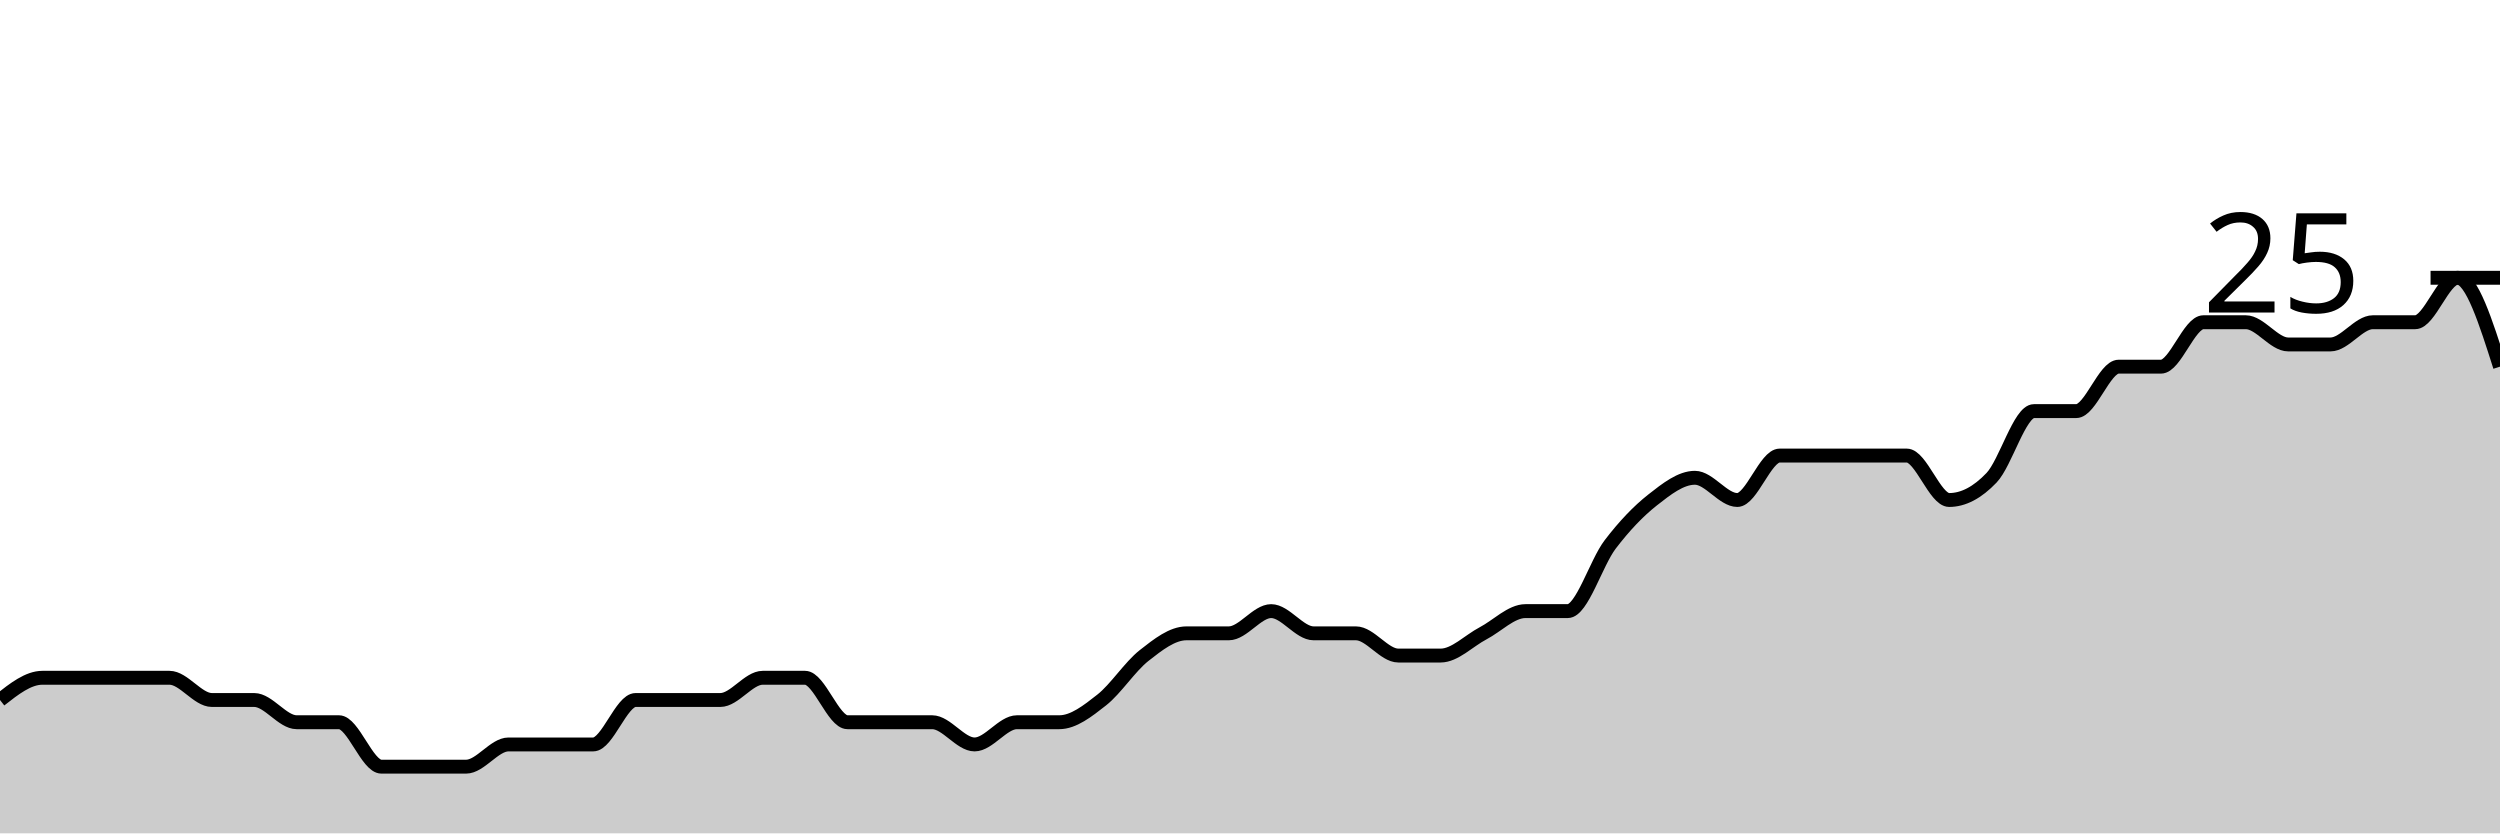
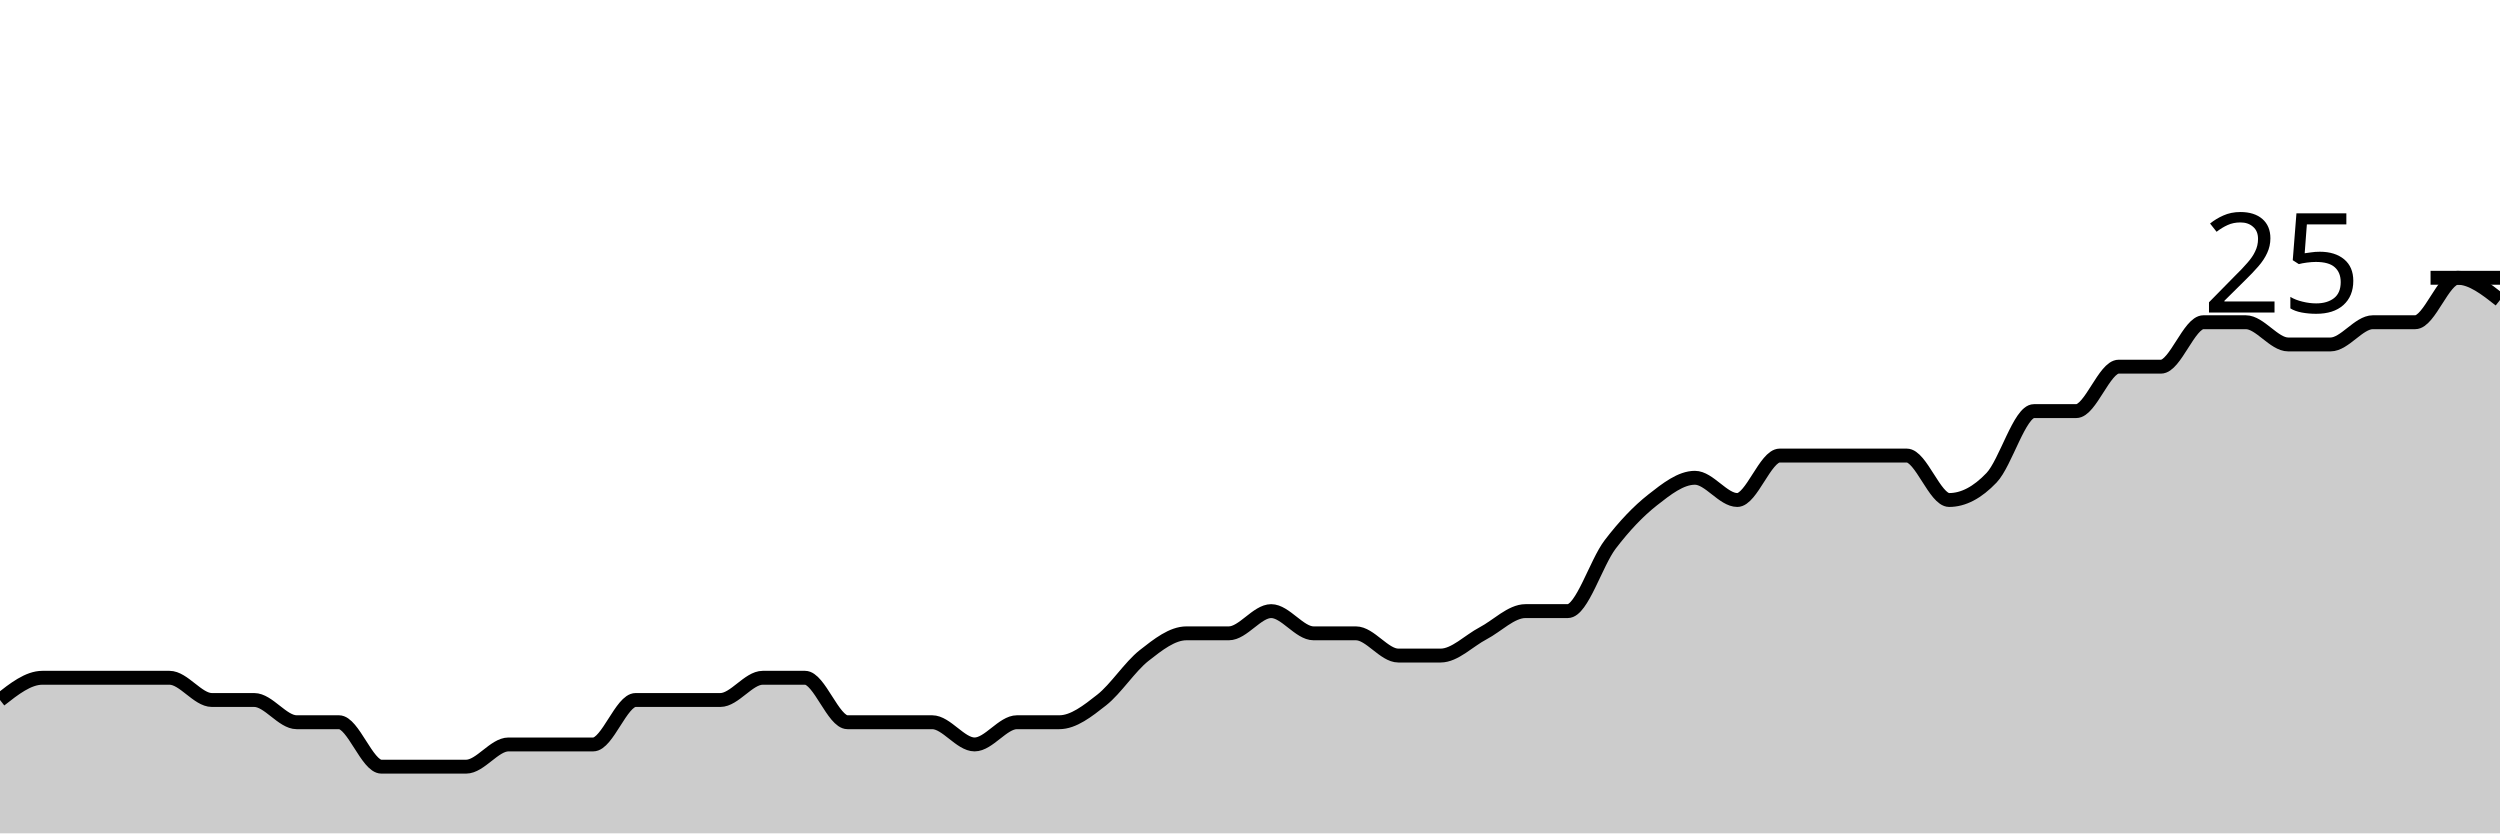
<svg xmlns="http://www.w3.org/2000/svg" viewBox="0 0 180 60">
  <g transform="translate(0,20)">
-     <path class="area" fill="rgba(0, 0, 0, 0.2)" d="M0,30.4C1.017,29.6,2.034,28.8,3.051,28.8C4.068,28.8,5.085,28.8,6.102,28.8C7.119,28.8,8.136,28.8,9.153,28.8C10.169,28.8,11.186,28.8,12.203,28.8C13.22,28.8,14.237,30.4,15.254,30.4C16.271,30.4,17.288,30.4,18.305,30.4C19.322,30.4,20.339,32,21.356,32C22.373,32,23.39,32,24.407,32C25.424,32,26.441,35.2,27.458,35.2C28.475,35.2,29.492,35.2,30.508,35.2C31.525,35.2,32.542,35.2,33.559,35.2C34.576,35.2,35.593,33.6,36.61,33.6C37.627,33.6,38.644,33.6,39.661,33.6C40.678,33.6,41.695,33.6,42.712,33.6C43.729,33.6,44.746,30.4,45.763,30.4C46.78,30.4,47.797,30.4,48.814,30.4C49.831,30.4,50.847,30.4,51.864,30.4C52.881,30.4,53.898,28.8,54.915,28.8C55.932,28.8,56.949,28.8,57.966,28.8C58.983,28.8,60,32,61.017,32C62.034,32,63.051,32,64.068,32C65.085,32,66.102,32,67.119,32C68.136,32,69.153,33.6,70.169,33.6C71.186,33.6,72.203,32,73.22,32C74.237,32,75.254,32,76.271,32C77.288,32,78.305,31.2,79.322,30.4C80.339,29.6,81.356,28,82.373,27.2C83.39,26.4,84.407,25.6,85.424,25.6C86.441,25.6,87.458,25.6,88.475,25.6C89.492,25.6,90.508,24,91.525,24C92.542,24,93.559,25.6,94.576,25.6C95.593,25.6,96.61,25.6,97.627,25.6C98.644,25.6,99.661,27.2,100.678,27.2C101.695,27.2,102.712,27.2,103.729,27.2C104.746,27.2,105.763,26.133,106.78,25.6C107.797,25.067,108.814,24,109.831,24C110.847,24,111.864,24,112.881,24C113.898,24,114.915,20.533,115.932,19.2C116.949,17.867,117.966,16.8,118.983,16C120,15.2,121.017,14.4,122.034,14.4C123.051,14.4,124.068,16,125.085,16C126.102,16,127.119,12.8,128.136,12.8C129.153,12.8,130.169,12.8,131.186,12.8C132.203,12.8,133.22,12.8,134.237,12.8C135.254,12.8,136.271,12.8,137.288,12.8C138.305,12.8,139.322,16,140.339,16C141.356,16,142.373,15.467,143.39,14.4C144.407,13.333,145.424,9.6,146.441,9.6C147.458,9.6,148.475,9.6,149.492,9.6C150.508,9.6,151.525,6.4,152.542,6.4C153.559,6.4,154.576,6.4,155.593,6.4C156.61,6.4,157.627,3.2,158.644,3.2C159.661,3.2,160.678,3.2,161.695,3.2C162.712,3.2,163.729,4.8,164.746,4.8C165.763,4.8,166.78,4.8,167.797,4.8C168.814,4.8,169.831,3.2,170.847,3.2C171.864,3.2,172.881,3.2,173.898,3.2C174.915,3.2,175.932,0,176.949,0C177.966,0,178.983,3.2,180,6.4L180,40C178.983,40,177.966,40,176.949,40C175.932,40,174.915,40,173.898,40C172.881,40,171.864,40,170.847,40C169.831,40,168.814,40,167.797,40C166.78,40,165.763,40,164.746,40C163.729,40,162.712,40,161.695,40C160.678,40,159.661,40,158.644,40C157.627,40,156.61,40,155.593,40C154.576,40,153.559,40,152.542,40C151.525,40,150.508,40,149.492,40C148.475,40,147.458,40,146.441,40C145.424,40,144.407,40,143.39,40C142.373,40,141.356,40,140.339,40C139.322,40,138.305,40,137.288,40C136.271,40,135.254,40,134.237,40C133.22,40,132.203,40,131.186,40C130.169,40,129.153,40,128.136,40C127.119,40,126.102,40,125.085,40C124.068,40,123.051,40,122.034,40C121.017,40,120,40,118.983,40C117.966,40,116.949,40,115.932,40C114.915,40,113.898,40,112.881,40C111.864,40,110.847,40,109.831,40C108.814,40,107.797,40,106.78,40C105.763,40,104.746,40,103.729,40C102.712,40,101.695,40,100.678,40C99.661,40,98.644,40,97.627,40C96.61,40,95.593,40,94.576,40C93.559,40,92.542,40,91.525,40C90.508,40,89.492,40,88.475,40C87.458,40,86.441,40,85.424,40C84.407,40,83.39,40,82.373,40C81.356,40,80.339,40,79.322,40C78.305,40,77.288,40,76.271,40C75.254,40,74.237,40,73.22,40C72.203,40,71.186,40,70.169,40C69.153,40,68.136,40,67.119,40C66.102,40,65.085,40,64.068,40C63.051,40,62.034,40,61.017,40C60,40,58.983,40,57.966,40C56.949,40,55.932,40,54.915,40C53.898,40,52.881,40,51.864,40C50.847,40,49.831,40,48.814,40C47.797,40,46.78,40,45.763,40C44.746,40,43.729,40,42.712,40C41.695,40,40.678,40,39.661,40C38.644,40,37.627,40,36.61,40C35.593,40,34.576,40,33.559,40C32.542,40,31.525,40,30.508,40C29.492,40,28.475,40,27.458,40C26.441,40,25.424,40,24.407,40C23.39,40,22.373,40,21.356,40C20.339,40,19.322,40,18.305,40C17.288,40,16.271,40,15.254,40C14.237,40,13.22,40,12.203,40C11.186,40,10.169,40,9.153,40C8.136,40,7.119,40,6.102,40C5.085,40,4.068,40,3.051,40C2.034,40,1.017,40,0,40Z" />
-     <path class="line" stroke="black" fill="none" d="M0,30.4C1.017,29.6,2.034,28.8,3.051,28.8C4.068,28.8,5.085,28.8,6.102,28.8C7.119,28.8,8.136,28.8,9.153,28.8C10.169,28.8,11.186,28.8,12.203,28.8C13.22,28.8,14.237,30.4,15.254,30.4C16.271,30.4,17.288,30.4,18.305,30.4C19.322,30.4,20.339,32,21.356,32C22.373,32,23.39,32,24.407,32C25.424,32,26.441,35.2,27.458,35.2C28.475,35.2,29.492,35.2,30.508,35.2C31.525,35.2,32.542,35.2,33.559,35.2C34.576,35.2,35.593,33.6,36.61,33.6C37.627,33.6,38.644,33.6,39.661,33.6C40.678,33.6,41.695,33.6,42.712,33.6C43.729,33.6,44.746,30.4,45.763,30.4C46.78,30.4,47.797,30.4,48.814,30.4C49.831,30.4,50.847,30.4,51.864,30.4C52.881,30.4,53.898,28.8,54.915,28.8C55.932,28.8,56.949,28.8,57.966,28.8C58.983,28.8,60,32,61.017,32C62.034,32,63.051,32,64.068,32C65.085,32,66.102,32,67.119,32C68.136,32,69.153,33.6,70.169,33.6C71.186,33.6,72.203,32,73.22,32C74.237,32,75.254,32,76.271,32C77.288,32,78.305,31.2,79.322,30.4C80.339,29.6,81.356,28,82.373,27.2C83.39,26.4,84.407,25.6,85.424,25.6C86.441,25.6,87.458,25.6,88.475,25.6C89.492,25.6,90.508,24,91.525,24C92.542,24,93.559,25.6,94.576,25.6C95.593,25.6,96.61,25.6,97.627,25.6C98.644,25.6,99.661,27.2,100.678,27.2C101.695,27.2,102.712,27.2,103.729,27.2C104.746,27.2,105.763,26.133,106.78,25.6C107.797,25.067,108.814,24,109.831,24C110.847,24,111.864,24,112.881,24C113.898,24,114.915,20.533,115.932,19.2C116.949,17.867,117.966,16.8,118.983,16C120,15.2,121.017,14.4,122.034,14.4C123.051,14.4,124.068,16,125.085,16C126.102,16,127.119,12.8,128.136,12.8C129.153,12.8,130.169,12.8,131.186,12.8C132.203,12.8,133.22,12.8,134.237,12.8C135.254,12.8,136.271,12.8,137.288,12.8C138.305,12.8,139.322,16,140.339,16C141.356,16,142.373,15.467,143.39,14.4C144.407,13.333,145.424,9.6,146.441,9.6C147.458,9.6,148.475,9.6,149.492,9.6C150.508,9.6,151.525,6.4,152.542,6.4C153.559,6.4,154.576,6.4,155.593,6.4C156.61,6.4,157.627,3.2,158.644,3.2C159.661,3.2,160.678,3.2,161.695,3.2C162.712,3.2,163.729,4.8,164.746,4.8C165.763,4.8,166.78,4.8,167.797,4.8C168.814,4.8,169.831,3.2,170.847,3.2C171.864,3.2,172.881,3.2,173.898,3.2C174.915,3.2,175.932,0,176.949,0C177.966,0,178.983,3.2,180,6.4" />
+     <path class="area" fill="rgba(0, 0, 0, 0.2)" d="M0,30.4C1.017,29.6,2.034,28.8,3.051,28.8C4.068,28.8,5.085,28.8,6.102,28.8C7.119,28.8,8.136,28.8,9.153,28.8C10.169,28.8,11.186,28.8,12.203,28.8C13.22,28.8,14.237,30.4,15.254,30.4C16.271,30.4,17.288,30.4,18.305,30.4C19.322,30.4,20.339,32,21.356,32C22.373,32,23.39,32,24.407,32C25.424,32,26.441,35.2,27.458,35.2C28.475,35.2,29.492,35.2,30.508,35.2C31.525,35.2,32.542,35.2,33.559,35.2C34.576,35.2,35.593,33.6,36.61,33.6C37.627,33.6,38.644,33.6,39.661,33.6C40.678,33.6,41.695,33.6,42.712,33.6C43.729,33.6,44.746,30.4,45.763,30.4C46.78,30.4,47.797,30.4,48.814,30.4C49.831,30.4,50.847,30.4,51.864,30.4C52.881,30.4,53.898,28.8,54.915,28.8C55.932,28.8,56.949,28.8,57.966,28.8C58.983,28.8,60,32,61.017,32C62.034,32,63.051,32,64.068,32C65.085,32,66.102,32,67.119,32C68.136,32,69.153,33.6,70.169,33.6C71.186,33.6,72.203,32,73.22,32C74.237,32,75.254,32,76.271,32C77.288,32,78.305,31.2,79.322,30.4C80.339,29.6,81.356,28,82.373,27.2C83.39,26.4,84.407,25.6,85.424,25.6C86.441,25.6,87.458,25.6,88.475,25.6C89.492,25.6,90.508,24,91.525,24C92.542,24,93.559,25.6,94.576,25.6C95.593,25.6,96.61,25.6,97.627,25.6C98.644,25.6,99.661,27.2,100.678,27.2C101.695,27.2,102.712,27.2,103.729,27.2C104.746,27.2,105.763,26.133,106.78,25.6C107.797,25.067,108.814,24,109.831,24C110.847,24,111.864,24,112.881,24C113.898,24,114.915,20.533,115.932,19.2C116.949,17.867,117.966,16.8,118.983,16C120,15.2,121.017,14.4,122.034,14.4C123.051,14.4,124.068,16,125.085,16C126.102,16,127.119,12.8,128.136,12.8C129.153,12.8,130.169,12.8,131.186,12.8C132.203,12.8,133.22,12.8,134.237,12.8C135.254,12.8,136.271,12.8,137.288,12.8C138.305,12.8,139.322,16,140.339,16C141.356,16,142.373,15.467,143.39,14.4C144.407,13.333,145.424,9.6,146.441,9.6C147.458,9.6,148.475,9.6,149.492,9.6C150.508,9.6,151.525,6.4,152.542,6.4C153.559,6.4,154.576,6.4,155.593,6.4C156.61,6.4,157.627,3.2,158.644,3.2C159.661,3.2,160.678,3.2,161.695,3.2C162.712,3.2,163.729,4.8,164.746,4.8C165.763,4.8,166.78,4.8,167.797,4.8C168.814,4.8,169.831,3.2,170.847,3.2C171.864,3.2,172.881,3.2,173.898,3.2C174.915,3.2,175.932,0,176.949,0C177.966,0,178.983,0.8,180,1.6L180,40C178.983,40,177.966,40,176.949,40C175.932,40,174.915,40,173.898,40C172.881,40,171.864,40,170.847,40C169.831,40,168.814,40,167.797,40C166.78,40,165.763,40,164.746,40C163.729,40,162.712,40,161.695,40C160.678,40,159.661,40,158.644,40C157.627,40,156.61,40,155.593,40C154.576,40,153.559,40,152.542,40C151.525,40,150.508,40,149.492,40C148.475,40,147.458,40,146.441,40C145.424,40,144.407,40,143.39,40C142.373,40,141.356,40,140.339,40C139.322,40,138.305,40,137.288,40C136.271,40,135.254,40,134.237,40C133.22,40,132.203,40,131.186,40C130.169,40,129.153,40,128.136,40C127.119,40,126.102,40,125.085,40C124.068,40,123.051,40,122.034,40C121.017,40,120,40,118.983,40C117.966,40,116.949,40,115.932,40C114.915,40,113.898,40,112.881,40C111.864,40,110.847,40,109.831,40C108.814,40,107.797,40,106.78,40C105.763,40,104.746,40,103.729,40C102.712,40,101.695,40,100.678,40C99.661,40,98.644,40,97.627,40C96.61,40,95.593,40,94.576,40C93.559,40,92.542,40,91.525,40C90.508,40,89.492,40,88.475,40C87.458,40,86.441,40,85.424,40C84.407,40,83.39,40,82.373,40C81.356,40,80.339,40,79.322,40C78.305,40,77.288,40,76.271,40C75.254,40,74.237,40,73.22,40C72.203,40,71.186,40,70.169,40C69.153,40,68.136,40,67.119,40C66.102,40,65.085,40,64.068,40C63.051,40,62.034,40,61.017,40C60,40,58.983,40,57.966,40C56.949,40,55.932,40,54.915,40C53.898,40,52.881,40,51.864,40C50.847,40,49.831,40,48.814,40C47.797,40,46.78,40,45.763,40C44.746,40,43.729,40,42.712,40C41.695,40,40.678,40,39.661,40C38.644,40,37.627,40,36.61,40C35.593,40,34.576,40,33.559,40C32.542,40,31.525,40,30.508,40C29.492,40,28.475,40,27.458,40C26.441,40,25.424,40,24.407,40C23.39,40,22.373,40,21.356,40C20.339,40,19.322,40,18.305,40C17.288,40,16.271,40,15.254,40C14.237,40,13.22,40,12.203,40C11.186,40,10.169,40,9.153,40C8.136,40,7.119,40,6.102,40C5.085,40,4.068,40,3.051,40C2.034,40,1.017,40,0,40Z" />
+     <path class="line" stroke="black" fill="none" d="M0,30.4C1.017,29.6,2.034,28.8,3.051,28.8C4.068,28.8,5.085,28.8,6.102,28.8C7.119,28.8,8.136,28.8,9.153,28.8C10.169,28.8,11.186,28.8,12.203,28.8C13.22,28.8,14.237,30.4,15.254,30.4C16.271,30.4,17.288,30.4,18.305,30.4C19.322,30.4,20.339,32,21.356,32C22.373,32,23.39,32,24.407,32C25.424,32,26.441,35.2,27.458,35.2C28.475,35.2,29.492,35.2,30.508,35.2C31.525,35.2,32.542,35.2,33.559,35.2C34.576,35.2,35.593,33.6,36.61,33.6C37.627,33.6,38.644,33.6,39.661,33.6C40.678,33.6,41.695,33.6,42.712,33.6C43.729,33.6,44.746,30.4,45.763,30.4C46.78,30.4,47.797,30.4,48.814,30.4C49.831,30.4,50.847,30.4,51.864,30.4C52.881,30.4,53.898,28.8,54.915,28.8C55.932,28.8,56.949,28.8,57.966,28.8C58.983,28.8,60,32,61.017,32C62.034,32,63.051,32,64.068,32C65.085,32,66.102,32,67.119,32C68.136,32,69.153,33.6,70.169,33.6C71.186,33.6,72.203,32,73.22,32C74.237,32,75.254,32,76.271,32C77.288,32,78.305,31.2,79.322,30.4C80.339,29.6,81.356,28,82.373,27.2C83.39,26.4,84.407,25.6,85.424,25.6C86.441,25.6,87.458,25.6,88.475,25.6C89.492,25.6,90.508,24,91.525,24C92.542,24,93.559,25.6,94.576,25.6C95.593,25.6,96.61,25.6,97.627,25.6C98.644,25.6,99.661,27.2,100.678,27.2C101.695,27.2,102.712,27.2,103.729,27.2C104.746,27.2,105.763,26.133,106.78,25.6C107.797,25.067,108.814,24,109.831,24C110.847,24,111.864,24,112.881,24C113.898,24,114.915,20.533,115.932,19.2C116.949,17.867,117.966,16.8,118.983,16C120,15.2,121.017,14.4,122.034,14.4C123.051,14.4,124.068,16,125.085,16C126.102,16,127.119,12.8,128.136,12.8C129.153,12.8,130.169,12.8,131.186,12.8C132.203,12.8,133.22,12.8,134.237,12.8C135.254,12.8,136.271,12.8,137.288,12.8C138.305,12.8,139.322,16,140.339,16C141.356,16,142.373,15.467,143.39,14.4C144.407,13.333,145.424,9.6,146.441,9.6C147.458,9.6,148.475,9.6,149.492,9.6C150.508,9.6,151.525,6.4,152.542,6.4C153.559,6.4,154.576,6.4,155.593,6.4C156.61,6.4,157.627,3.2,158.644,3.2C159.661,3.2,160.678,3.2,161.695,3.2C162.712,3.2,163.729,4.8,164.746,4.8C165.763,4.8,166.78,4.8,167.797,4.8C168.814,4.8,169.831,3.2,170.847,3.2C171.864,3.2,172.881,3.2,173.898,3.2C174.915,3.2,175.932,0,176.949,0C177.966,0,178.983,0.8,180,1.6" />
    <path class="axis-ceiling" stroke-width="1" stroke="black" fill="none" d="M175,0L180,0" />
    <text class="axis-ceiling-label" font-family="sans-serif" text-anchor="end" font-size="10px" x="170" y="2.5">25</text>
  </g>
</svg>
